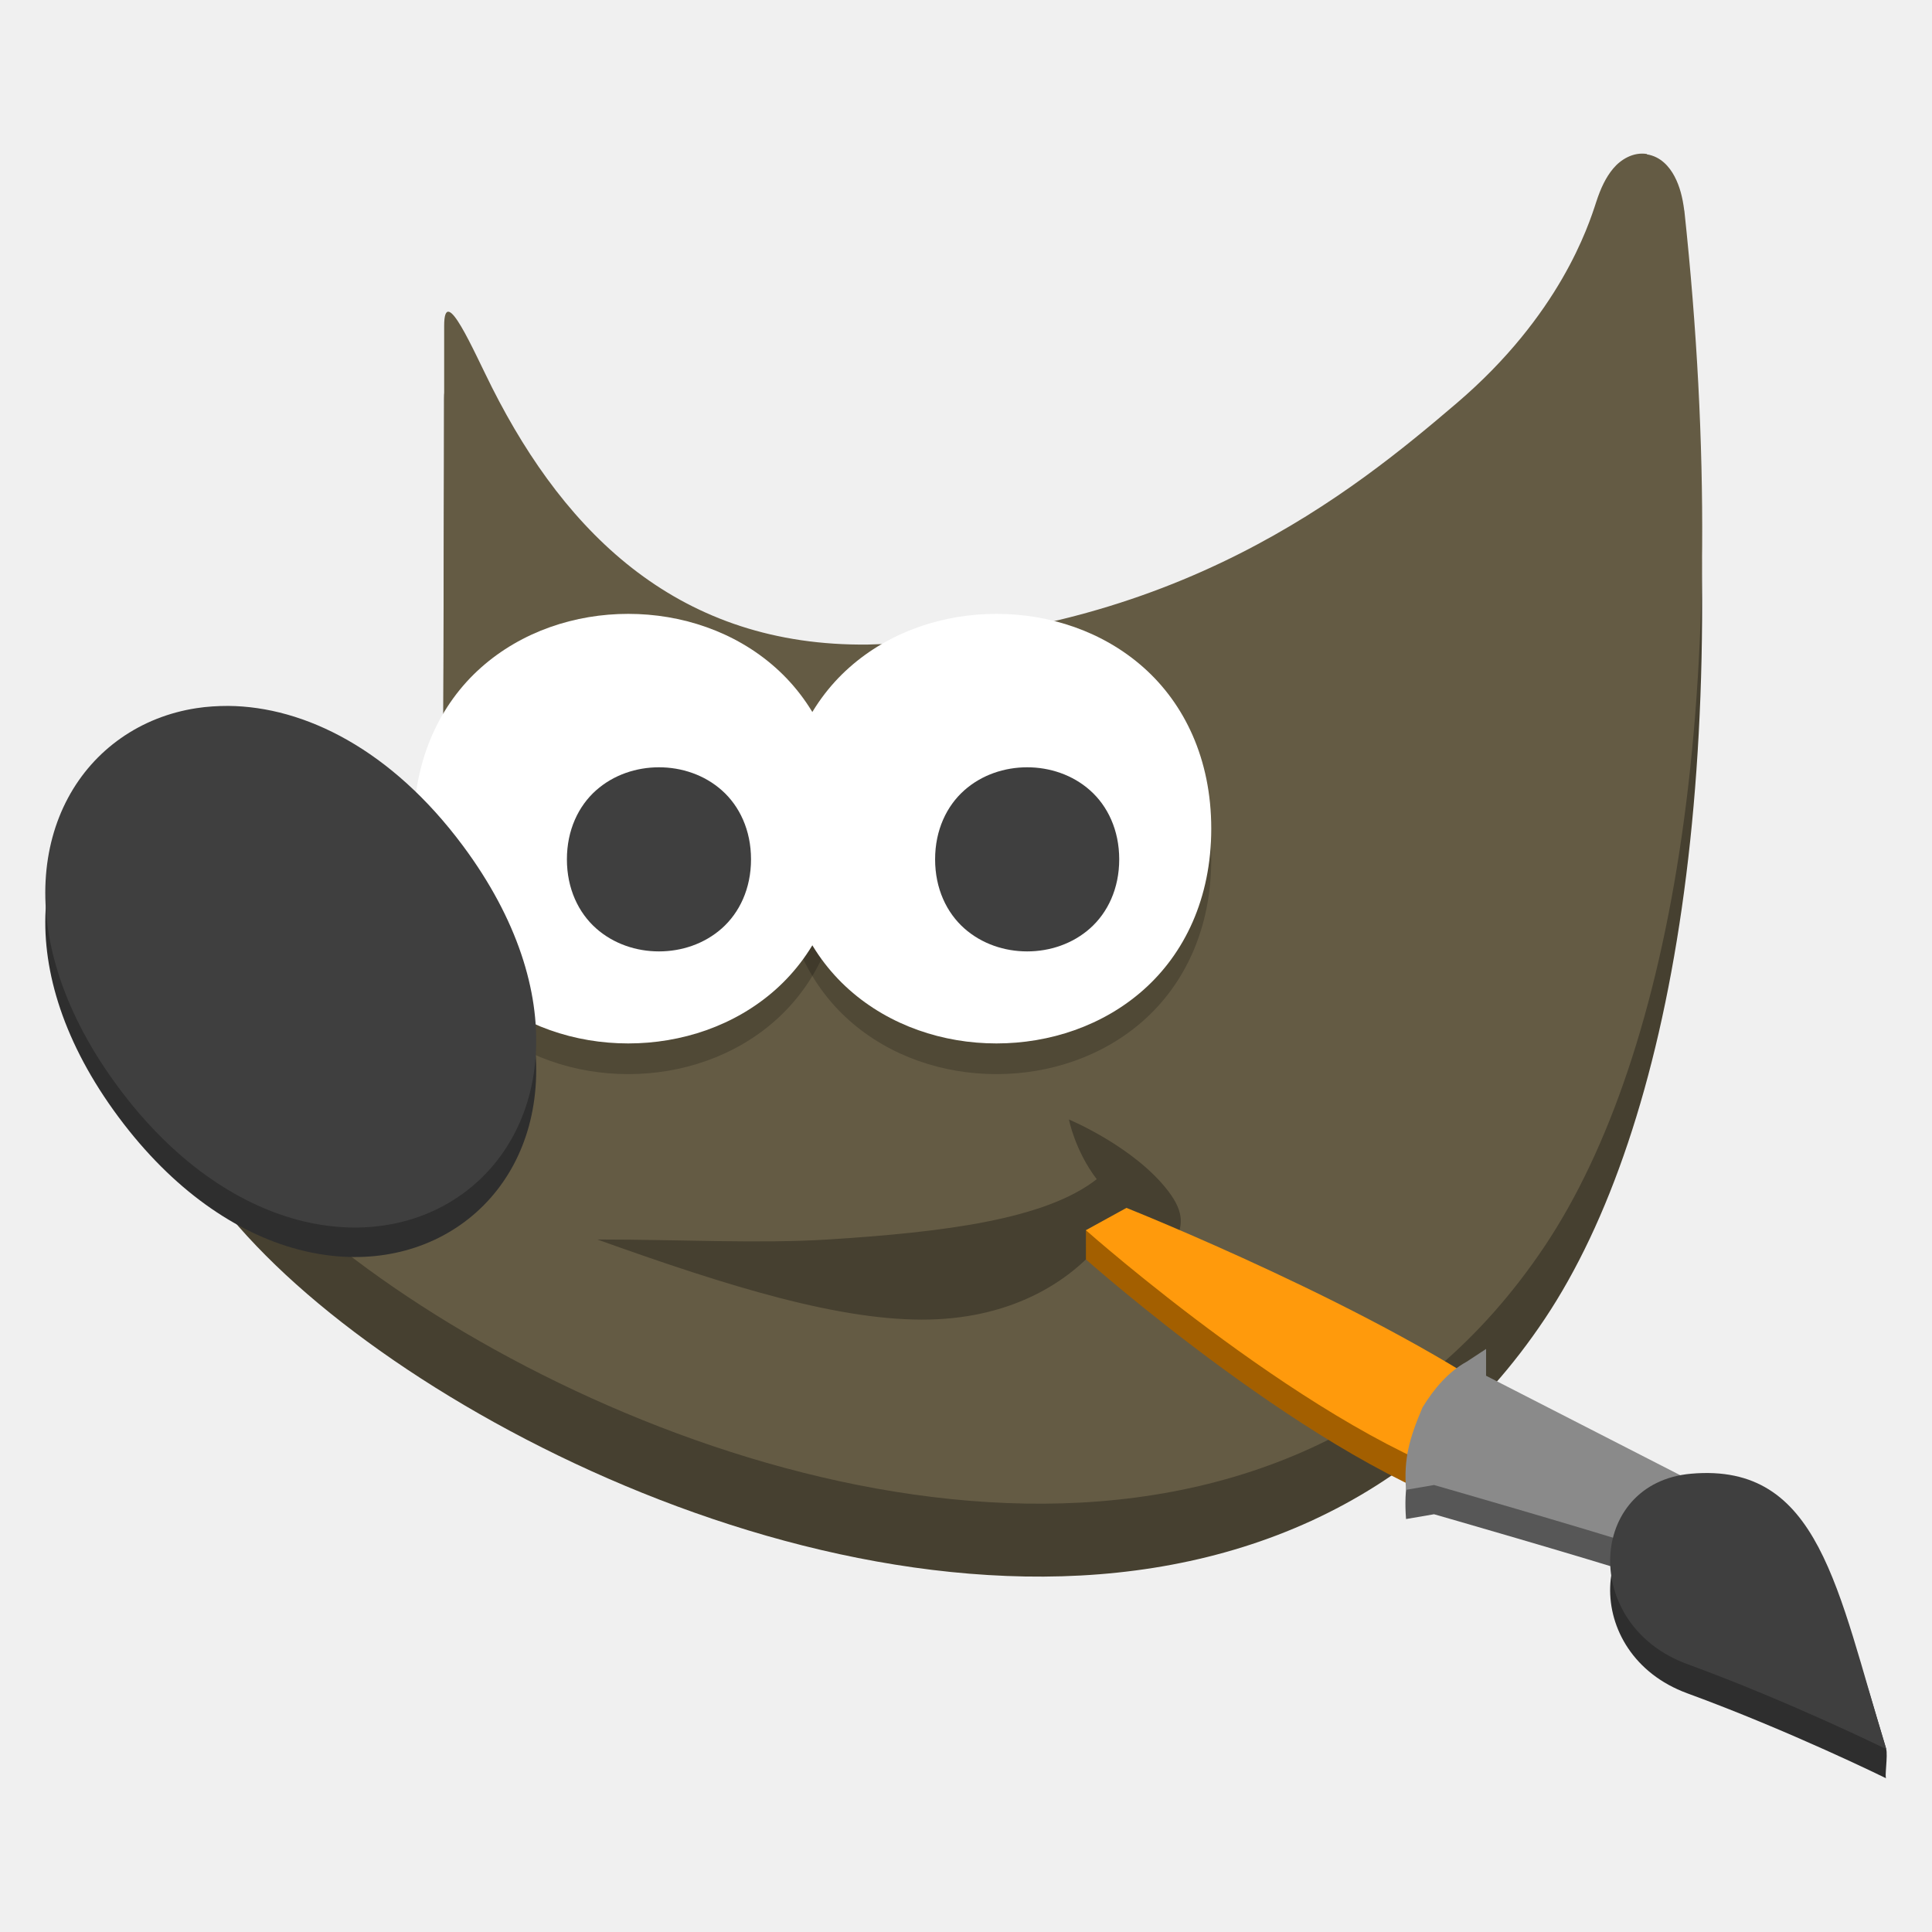
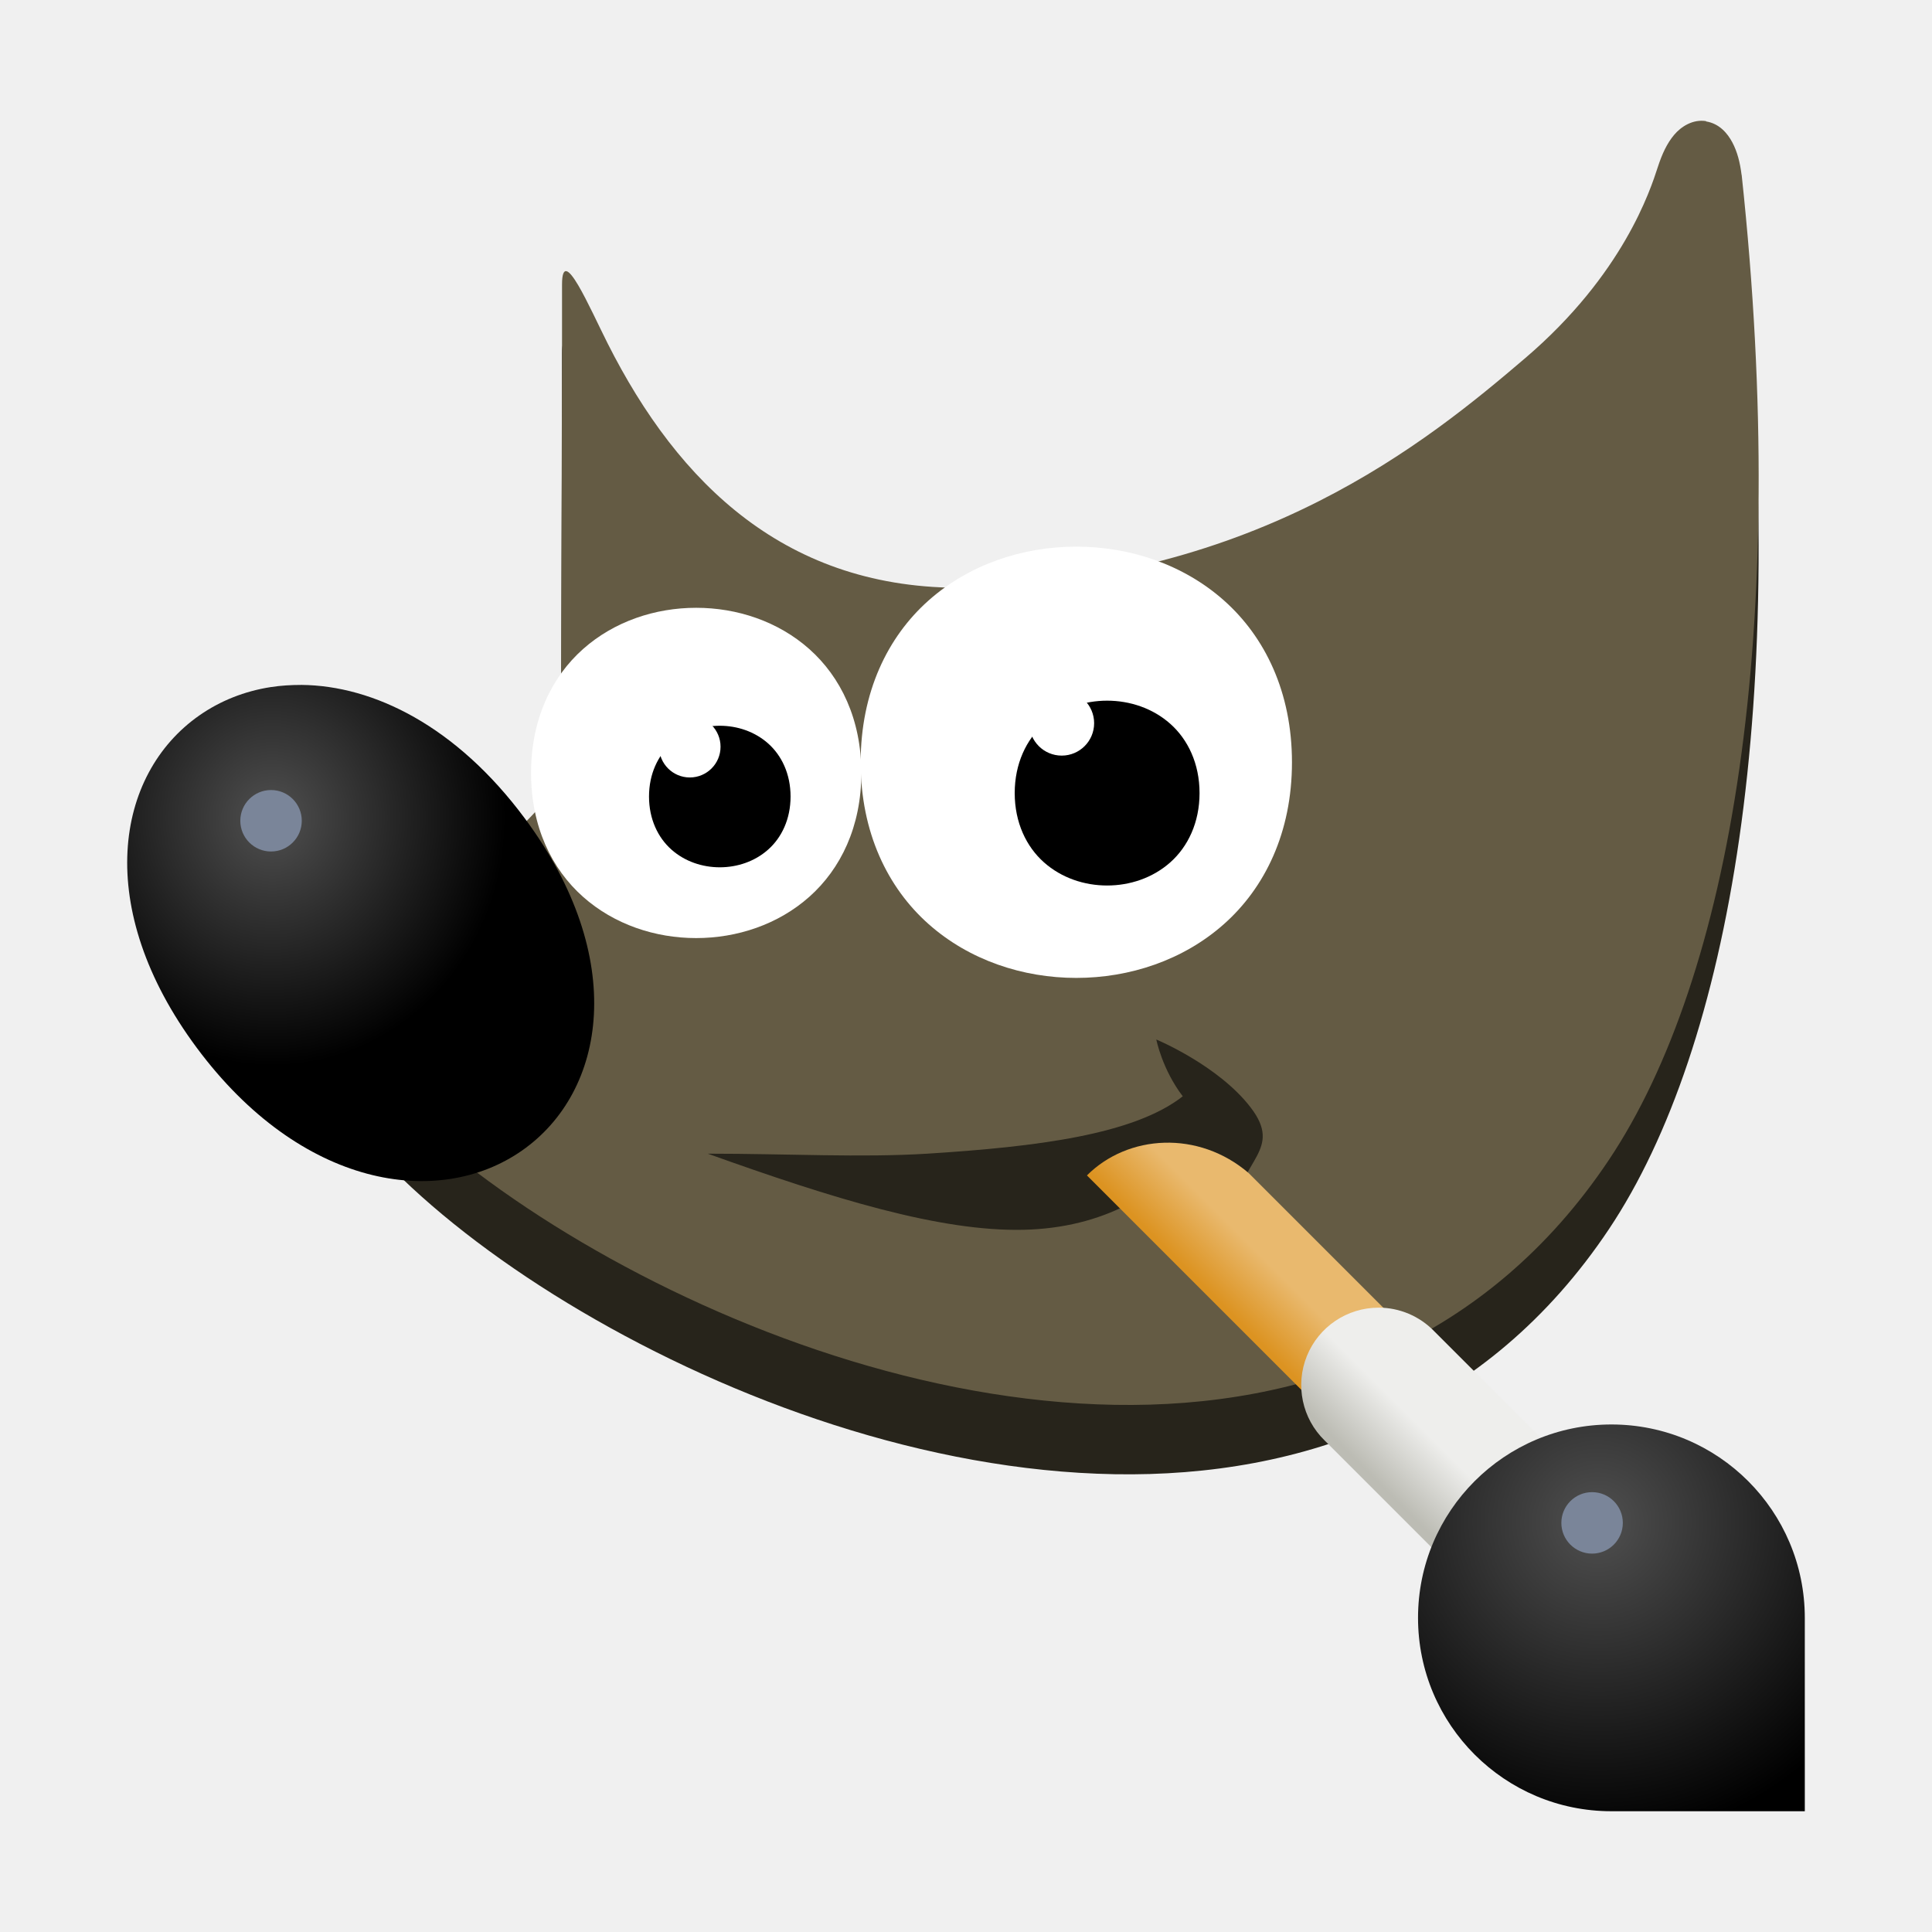
- <svg xmlns="http://www.w3.org/2000/svg" width="128" height="128" version="1.1" id="svg198">
-   <defs id="defs202" />
-   <path style="fill:#464030;fill-opacity:1;fill-rule:evenodd;stroke-width:2.033" d="m 109.108,15.033 c -0.914,-0.145 -1.734,0.371 -2.228,0.958 -0.493,0.588 -0.836,1.316 -1.134,2.235 -0.516,1.589 -2.409,7.486 -9.237,13.314 C 89.682,37.369 77.908,47.009 57.501,47.535 45.092,47.68 37.551,40.326 32.602,30.521 c -1.235,-2.447 -3.179,-7.007 -3.179,-4.105 v 4.486 l -0.063,23.217 0.126,0.306 c 0,0 1.112,2.473 -0.063,5.804 -1.175,3.332 -6.678,8.194 -17.03,11.305 l -1.266,0.377 0.241,1.334 c 0.574,3.233 2.863,6.546 6.242,9.938 3.379,3.392 7.903,6.824 13.171,9.926 10.536,6.205 24.031,11.109 37.142,11.338 13.111,0.23 25.939,-4.361 34.428,-17.077 8.488,-12.716 12.628,-36.983 9.237,-68.59 h -0.006 c -0.108,-0.868 -0.299,-1.609 -0.641,-2.258 -0.342,-0.649 -0.919,-1.319 -1.832,-1.464 z" id="path166-5" />
-   <path style="fill:#645b44;fill-rule:evenodd;stroke-width:2.033" d="m 109.111,10.202 c -0.914,-0.145 -1.734,0.371 -2.228,0.958 -0.493,0.588 -0.836,1.316 -1.134,2.235 -0.516,1.589 -2.409,7.486 -9.237,13.314 C 89.685,32.537 77.911,42.177 57.504,42.703 45.096,42.848 37.554,35.494 32.606,25.69 c -1.235,-2.447 -3.179,-7.007 -3.179,-4.105 v 4.486 l -0.063,23.217 0.126,0.306 c 0,0 1.112,2.473 -0.063,5.804 -1.175,3.332 -6.678,8.194 -17.03,11.305 l -1.266,0.377 0.241,1.334 c 0.574,3.233 2.863,6.546 6.242,9.938 3.379,3.392 7.903,6.824 13.171,9.926 10.536,6.205 24.031,11.109 37.142,11.338 13.111,0.23 25.939,-4.361 34.428,-17.077 8.488,-12.716 12.628,-36.983 9.237,-68.59 h -0.006 c -0.108,-0.868 -0.299,-1.609 -0.641,-2.258 -0.342,-0.649 -0.919,-1.319 -1.832,-1.464 z" id="path166" />
-   <path style="opacity:0.2;fill-rule:evenodd;stroke-width:2.033" d="m 41.622,42.703 c -3.52,0 -7.058,1.164 -9.752,3.558 -2.694,2.394 -4.475,6.043 -4.475,10.675 0,4.631 1.782,8.275 4.475,10.669 2.694,2.394 6.232,3.558 9.752,3.558 3.52,0 7.058,-1.164 9.752,-3.558 2.694,-2.394 4.481,-6.038 4.481,-10.669 0,-4.631 -1.787,-8.28 -4.481,-10.675 -2.694,-2.394 -6.232,-3.558 -9.752,-3.558 z" id="path170" />
-   <path style="opacity:0.2;fill-rule:evenodd;stroke-width:2.033" d="m 66.016,42.703 c -3.52,0 -7.058,1.164 -9.752,3.558 -2.694,2.394 -4.475,6.043 -4.475,10.675 0,4.631 1.782,8.275 4.475,10.669 2.694,2.394 6.232,3.558 9.752,3.558 3.52,0 7.058,-1.164 9.752,-3.558 2.694,-2.394 4.481,-6.038 4.481,-10.669 0,-4.631 -1.787,-8.28 -4.481,-10.675 -2.694,-2.394 -6.232,-3.558 -9.752,-3.558 z" id="path172" />
-   <path style="fill:#ffffff;fill-rule:evenodd;stroke-width:2.033" d="m 41.622,40.67 c -3.52,0 -7.058,1.164 -9.752,3.558 -2.694,2.394 -4.475,6.043 -4.475,10.675 0,4.631 1.782,8.275 4.475,10.669 2.694,2.394 6.232,3.558 9.752,3.558 3.52,0 7.058,-1.164 9.752,-3.558 2.694,-2.394 4.481,-6.038 4.481,-10.669 0,-4.631 -1.787,-8.28 -4.481,-10.675 -2.694,-2.394 -6.232,-3.558 -9.752,-3.558 z" id="path174" />
-   <path style="fill:#3f3f3f;fill-rule:evenodd;stroke-width:2.033" d="m 43.658,50.835 c -1.494,0 -3.005,0.494 -4.169,1.529 -1.164,1.035 -1.93,2.628 -1.93,4.57 0,1.942 0.766,3.535 1.93,4.57 1.164,1.035 2.675,1.529 4.169,1.529 1.494,0 3.005,-0.494 4.169,-1.529 1.164,-1.035 1.93,-2.628 1.93,-4.57 0,-1.942 -0.766,-3.535 -1.93,-4.57 -1.164,-1.035 -2.675,-1.529 -4.169,-1.529 z" id="path176" />
-   <path style="opacity:0.3;fill-rule:evenodd;stroke-width:2.033" d="m 39.592,82.12 c 5.576,0 10.66,0.285 15.271,0 7.66,-0.482 14.394,-1.33 17.798,-3.996 -1.44,-1.886 -1.842,-3.955 -1.842,-3.955 0,0 4.331,1.801 6.581,4.747 2.244,2.937 -0.7,3.62 -1.287,7.379 -1.307,-3.301 -2.214,-3.412 -2.544,-4.724 -2.376,3.331 -6.468,5.72 -11.971,5.851 -5.858,0.138 -13.316,-2.183 -22.006,-5.296 z" id="path178" />
-   <g id="g364" transform="matrix(0.9682787,0,0,0.9682787,2.031718,2.914957)">
-     <path style="fill:#a35f00;fill-opacity:1;stroke-width:2.099" d="m 99.496,100.6 2.54,-5.052 C 92.598,88.644 74.98,81.637 74.98,81.637 l -2.776,-0.474 -4.08e-4,2 c 0,0 15.993,14.188 27.292,17.437 z" id="path190-3" />
-     <path style="fill:#575757;fill-opacity:1;stroke-width:2.099" d="m 99.584,91.288 -1.323,0.87 c -1.225,0.671 -2.219,1.811 -3.026,3.129 -1.011,2.056 -1.287,3.523 -1.128,5.64 l 1.917,-0.328 c 0,0 10.009,2.871 14.747,4.382 l 0.554,-1.068 1.951,-3.776 -13.692,-7.014 z" id="path192-6" />
-     <path style="fill:#2e2e2e;fill-opacity:1;stroke-width:2.099" d="m 126.968,118.672 c -0.14,0 0.123,-1.58 -0.011,-2.027 -3.069,-10.29 -4.915,-17.561 -13.346,-16.821 -7.089,0.623 -7.585,10.345 -0.26,13.027 7.056,2.584 13.616,5.82 13.616,5.82 z" id="path194-7" />
-   </g>
-   <path style="fill:#2e2e2e;fill-opacity:1;fill-rule:evenodd;stroke-width:2.033" d="m 15.127,48.723 c -0.722,0 -1.429,0.043 -2.117,0.15 C 11.175,49.155 9.477,49.831 8.013,50.857 2.156,54.961 0.613,64.261 7.847,74 15.082,83.739 24.653,85.25 30.51,81.146 36.367,77.043 37.916,67.743 30.681,58.004 25.934,51.613 20.178,48.767 15.127,48.724 Z" id="path182-3" />
-   <path style="fill:#3f3f3f;fill-rule:evenodd;stroke-width:2.033" d="m 15.127,46.769 c -0.722,0 -1.429,0.043 -2.117,0.15 C 11.175,47.201 9.477,47.877 8.013,48.903 2.156,53.006 0.613,62.306 7.847,72.045 15.082,81.784 24.653,83.296 30.51,79.192 36.367,75.088 37.916,65.788 30.681,56.05 25.934,49.658 20.178,46.812 15.127,46.769 Z" id="path182" />
-   <path style="fill:#ffffff;fill-rule:evenodd;stroke-width:2.033" d="m 66.016,40.67 c -3.52,0 -7.058,1.164 -9.752,3.558 -2.694,2.394 -4.475,6.043 -4.475,10.675 0,4.631 1.782,8.275 4.475,10.669 2.694,2.394 6.232,3.558 9.752,3.558 3.52,0 7.058,-1.164 9.752,-3.558 2.694,-2.394 4.481,-6.038 4.481,-10.669 0,-4.631 -1.787,-8.28 -4.481,-10.675 -2.694,-2.394 -6.232,-3.558 -9.752,-3.558 z" id="path184" />
-   <path style="fill:#3f3f3f;fill-rule:evenodd;stroke-width:2.033" d="m 68.052,50.835 c -1.494,0 -3.005,0.494 -4.169,1.529 -1.164,1.035 -1.93,2.628 -1.93,4.57 0,1.942 0.766,3.535 1.93,4.57 1.164,1.035 2.675,1.529 4.169,1.529 1.494,0 3.005,-0.494 4.169,-1.529 1.164,-1.035 1.93,-2.628 1.93,-4.57 0,-1.942 -0.766,-3.535 -1.93,-4.57 -1.164,-1.035 -2.675,-1.529 -4.169,-1.529 z" id="path186" />
-   <path style="fill:#ff9a0c;stroke-width:2.033" d="M 98.371,98.387 100.828,93.495 C 91.689,86.81 74.63,80.026 74.63,80.026 l -2.688,1.478 c 0,0 15.489,13.738 26.43,16.884 z" id="path190" />
-   <path style="fill:#8a8a8a;stroke-width:2.033" d="m 98.457,89.371 -1.281,0.842 c -1.186,0.649 -2.149,1.753 -2.93,3.03 -0.893,2.098 -1.246,3.411 -1.093,5.461 l 1.856,-0.318 c 0,0 9.691,2.78 14.279,4.243 l 0.537,-1.034 1.889,-3.657 -13.258,-6.792 z" id="path192" />
-   <path style="fill:#3f3f3f;stroke-width:2.033" d="m 124.973,115.887 c -3.259,-10.59 -4.415,-18.998 -12.933,-18.25 -6.864,0.603 -7.344,10.017 -0.252,12.614 6.833,2.502 13.184,5.635 13.184,5.635 z" id="path194" />
+ <svg xmlns="http://www.w3.org/2000/svg" xmlns:xlink="http://www.w3.org/1999/xlink" width="128" height="128" version="1.1" id="svg198" xml:space="preserve">
+   <defs id="defs202">
+     <linearGradient id="linearGradient1212">
+       <stop style="stop-color:#2e2e2e;stop-opacity:1;" offset="0" id="stop1208" />
+       <stop style="stop-color:#3f3f3f;stop-opacity:1;" offset="0.039" id="stop1216" />
+       <stop style="stop-color:#2e2e2e;stop-opacity:1;" offset="0.075" id="stop1218" />
+       <stop style="stop-color:#2e2e2e;stop-opacity:1;" offset="0.926" id="stop1220" />
+       <stop style="stop-color:#3f3f3f;stop-opacity:1;" offset="0.957" id="stop1222" />
+       <stop style="stop-color:#2e2e2e;stop-opacity:1;" offset="1" id="stop1210" />
+     </linearGradient>
+     <linearGradient gradientUnits="userSpaceOnUse" y2="359.924" x2="944.207" y1="350.856" x1="953.275" id="linearGradient1492" xlink:href="#linearGradient27905" gradientTransform="matrix(0.3203125,0,0,0.3203125,-226.364,-33.74997)" />
+     <linearGradient id="linearGradient27905">
+       <stop id="stop27901" offset="0" style="stop-color:#e9b96e;stop-opacity:1;" />
+       <stop id="stop27903" offset="1" style="stop-color:#dc9321;stop-opacity:1" />
+     </linearGradient>
+     <linearGradient y2="216.919" x2="428.919" y1="227" x1="418.838" gradientUnits="userSpaceOnUse" id="linearGradient1506" xlink:href="#linearGradient27913" gradientTransform="matrix(0.3203125,0,0,0.3203125,-34.1765,34.15627)" />
+     <linearGradient id="linearGradient27913">
+       <stop id="stop27909" offset="0" style="stop-color:#bcbcb4;stop-opacity:1" />
+       <stop id="stop27911" offset="1" style="stop-color:#eeeeec;stop-opacity:1" />
+     </linearGradient>
+     <radialGradient r="40" fy="225.395" fx="450.948" cy="225.395" cx="450.948" gradientTransform="matrix(0.5273886,0,0,0.5273886,-131.9618,-18.01626)" gradientUnits="userSpaceOnUse" id="radialGradient1425" xlink:href="#linearGradient27897" />
+     <linearGradient id="linearGradient27897">
+       <stop id="stop27893" offset="0" style="stop-color:#505050;stop-opacity:1" />
+       <stop id="stop27895" offset="1" style="stop-color:#000000;stop-opacity:1" />
+     </linearGradient>
+     <linearGradient xlink:href="#linearGradient1212" id="linearGradient1214" x1="10.262" y1="61.103" x2="41.202" y2="61.103" gradientUnits="userSpaceOnUse" />
+     <radialGradient r="40" fy="225.395" fx="450.948" cy="225.395" cx="450.948" gradientTransform="matrix(0.5273886,0,0,0.5273886,-39.12533,54.45815)" gradientUnits="userSpaceOnUse" id="radialGradient1425-3" xlink:href="#linearGradient27897" />
+     <radialGradient xlink:href="#linearGradient27897" id="radialGradient1029" cx="19.876" cy="52.067" fx="19.876" fy="52.067" r="15.47" gradientTransform="matrix(1,0,0,1.0625,-1.835709,-1.131986)" gradientUnits="userSpaceOnUse" />
+   </defs>
+   <path style="fill:#27241b;fill-opacity:1;fill-rule:evenodd;stroke-width:1.934" d="m 113.031,12.619 c -0.869,-0.138 -1.65,0.353 -2.119,0.912 -0.469,0.559 -0.795,1.252 -1.079,2.126 -0.49,1.511 -2.292,7.12 -8.786,12.664 -6.495,5.544 -17.695,14.714 -37.106,15.214 -11.803,0.138 -18.977,-6.857 -23.684,-16.183 -1.175,-2.327 -3.024,-6.665 -3.024,-3.905 v 4.267 l -0.06,22.084 0.12,0.291 c 0,0 1.057,2.352 -0.06,5.521 -1.117,3.169 -6.353,7.794 -16.2,10.753 l -1.204,0.358 0.229,1.269 c 0.546,3.075 2.723,6.227 5.937,9.454 3.214,3.226 7.517,6.491 12.528,9.442 10.022,5.902 22.859,10.567 35.33,10.785 12.472,0.219 24.674,-4.149 32.748,-16.244 8.074,-12.095 12.012,-35.18 8.786,-65.245 h -0.006 c -0.102,-0.825 -0.284,-1.53 -0.61,-2.148 -0.326,-0.617 -0.874,-1.255 -1.743,-1.393 z" id="path166-5" />
+   <path style="fill:#645b44;fill-rule:evenodd;stroke-width:1.934" d="m 113.034,8.024 c -0.869,-0.138 -1.65,0.353 -2.119,0.912 -0.469,0.559 -0.795,1.252 -1.079,2.126 -0.49,1.511 -2.292,7.12 -8.786,12.664 C 94.555,29.27 83.356,38.439 63.944,38.94 52.141,39.078 44.967,32.082 40.26,22.756 c -1.175,-2.327 -3.024,-6.665 -3.024,-3.905 v 4.267 l -0.06,22.084 0.12,0.291 c 0,0 1.057,2.352 -0.06,5.521 -1.117,3.169 -6.353,7.794 -16.2,10.753 l -1.204,0.358 0.229,1.269 c 0.546,3.075 2.723,6.227 5.937,9.454 3.214,3.226 7.517,6.491 12.528,9.442 10.022,5.902 22.859,10.567 35.33,10.785 12.472,0.219 24.674,-4.149 32.748,-16.244 8.074,-12.095 12.012,-35.18 8.786,-65.245 h -0.006 c -0.102,-0.825 -0.284,-1.53 -0.61,-2.148 -0.326,-0.617 -0.874,-1.255 -1.743,-1.393 z" id="path166" />
+   <path style="fill:#ffffff;fill-rule:evenodd;stroke-width:1.563" d="m 46.123,40.268 c -2.707,0 -5.427,0.895 -7.498,2.736 -2.071,1.841 -3.441,4.646 -3.441,8.207 0,3.561 1.37,6.362 3.441,8.203 2.071,1.841 4.791,2.736 7.498,2.736 2.707,0 5.427,-0.895 7.498,-2.736 2.071,-1.841 3.445,-4.643 3.445,-8.203 0,-3.561 -1.374,-6.366 -3.445,-8.207 -2.071,-1.841 -4.791,-2.736 -7.498,-2.736 z" id="path174" />
+   <path style="fill:#000000;fill-opacity:1;fill-rule:evenodd;stroke-width:1.563" d="m 47.688,48.083 c -1.149,0 -2.311,0.38 -3.205,1.175 -0.895,0.795 -1.484,2.021 -1.484,3.514 0,1.493 0.589,2.718 1.484,3.514 0.895,0.795 2.056,1.175 3.205,1.175 1.149,0 2.311,-0.38 3.205,-1.175 0.895,-0.795 1.484,-2.021 1.484,-3.514 0,-1.493 -0.589,-2.718 -1.484,-3.514 -0.895,-0.795 -2.056,-1.175 -3.205,-1.175 z" id="path176" />
+   <path style="fill:#27241b;fill-opacity:1;fill-rule:evenodd;stroke-width:1.934" d="m 46.905,76.434 c 5.304,0 10.14,0.271 14.526,0 7.287,-0.458 13.692,-1.265 16.93,-3.801 -1.37,-1.794 -1.752,-3.763 -1.752,-3.763 0,0 4.12,1.713 6.26,4.515 2.134,2.794 -0.666,3.444 -1.224,7.019 -1.243,-3.14 -2.106,-3.246 -2.42,-4.493 -2.26,3.169 -6.152,5.441 -11.387,5.565 -5.573,0.131 -12.667,-2.077 -20.933,-5.037 z" id="path178" />
+   <path style="fill:url(#radialGradient1029);fill-opacity:1;fill-rule:evenodd;stroke-width:1.934" d="m 19.962,45.378 c -0.686,0 -1.36,0.041 -2.014,0.142 -1.745,0.268 -3.36,0.912 -4.753,1.887 -5.571,3.903 -7.039,12.75 -0.157,22.014 6.882,9.264 15.986,10.702 21.558,6.798 5.571,-3.903 7.044,-12.75 0.162,-22.014 -4.516,-6.079 -9.991,-8.787 -14.796,-8.828 z" id="path182" />
+   <path style="fill:#ffffff;fill-rule:evenodd;stroke-width:2.041" d="m 71.306,36.216 c -3.534,0 -7.087,1.168 -9.791,3.572 -2.704,2.404 -4.493,6.067 -4.493,10.717 0,4.65 1.789,8.308 4.493,10.712 2.704,2.404 6.257,3.572 9.791,3.572 3.535,0 7.087,-1.168 9.791,-3.572 2.704,-2.404 4.499,-6.062 4.499,-10.712 0,-4.65 -1.794,-8.313 -4.499,-10.717 -2.704,-2.404 -6.257,-3.572 -9.791,-3.572 z" id="path184" />
+   <path style="fill:#000000;fill-opacity:1;fill-rule:evenodd;stroke-width:2.041" d="m 73.35,46.421 c -1.5,0 -3.017,0.496 -4.186,1.535 -1.169,1.039 -1.937,2.639 -1.937,4.588 0,1.95 0.769,3.55 1.937,4.588 1.169,1.039 2.685,1.535 4.186,1.535 1.5,0 3.017,-0.496 4.186,-1.535 1.169,-1.039 1.937,-2.639 1.937,-4.588 0,-1.95 -0.769,-3.55 -1.937,-4.588 -1.169,-1.039 -2.685,-1.535 -4.186,-1.535 z" id="path186" />
+   <path id="path1899" d="m 72.012,77.874 34.594,34.594 c 1.492,1.553 3.968,1.578 5.491,0.056 1.523,-1.523 1.498,-3.999 -0.056,-5.491 L 82.728,77.719 c -3.326,-2.852 -7.998,-2.562 -10.715,0.155 z" style="color:#000000;font-style:normal;font-variant:normal;font-weight:normal;font-stretch:normal;font-size:medium;line-height:normal;font-family:sans-serif;font-variant-ligatures:normal;font-variant-position:normal;font-variant-caps:normal;font-variant-numeric:normal;font-variant-alternates:normal;font-feature-settings:normal;text-indent:0;text-align:start;text-decoration:none;text-decoration-line:none;text-decoration-style:solid;text-decoration-color:#000000;letter-spacing:normal;word-spacing:normal;text-transform:none;writing-mode:lr-tb;direction:ltr;text-orientation:mixed;dominant-baseline:auto;baseline-shift:baseline;text-anchor:start;white-space:normal;shape-padding:0;clip-rule:nonzero;display:inline;overflow:visible;visibility:visible;isolation:auto;mix-blend-mode:normal;color-interpolation:sRGB;color-interpolation-filters:linearRGB;solid-color:#000000;solid-opacity:1;fill:url(#linearGradient1492);fill-opacity:1;fill-rule:nonzero;stroke:none;stroke-width:1.274;stroke-linecap:round;stroke-linejoin:miter;stroke-miterlimit:4;stroke-dasharray:none;stroke-dashoffset:0;stroke-opacity:1;color-rendering:auto;image-rendering:auto;shape-rendering:auto;text-rendering:auto;enable-background:accumulate" />
+   <path id="path1899-3" d="m 91.332,86.636 a 5.126,5.126 0 0 0 -3.57,8.801 l 17.938,17.938 a 5.126,5.126 0 1 0 7.248,-7.248 L 95.01,88.188 a 5.126,5.126 0 0 0 -3.678,-1.553 z" style="color:#000000;font-style:normal;font-variant:normal;font-weight:normal;font-stretch:normal;font-size:medium;line-height:normal;font-family:sans-serif;font-variant-ligatures:normal;font-variant-position:normal;font-variant-caps:normal;font-variant-numeric:normal;font-variant-alternates:normal;font-feature-settings:normal;text-indent:0;text-align:start;text-decoration:none;text-decoration-line:none;text-decoration-style:solid;text-decoration-color:#000000;letter-spacing:normal;word-spacing:normal;text-transform:none;writing-mode:lr-tb;direction:ltr;text-orientation:mixed;dominant-baseline:auto;baseline-shift:baseline;text-anchor:start;white-space:normal;shape-padding:0;clip-rule:nonzero;display:inline;overflow:visible;visibility:visible;isolation:auto;mix-blend-mode:normal;color-interpolation:sRGB;color-interpolation-filters:linearRGB;solid-color:#000000;solid-opacity:1;fill:url(#linearGradient1506);fill-opacity:1;fill-rule:nonzero;stroke:none;stroke-width:1.699;stroke-linecap:round;stroke-linejoin:miter;stroke-miterlimit:4;stroke-dasharray:none;stroke-dashoffset:0;stroke-opacity:1;color-rendering:auto;image-rendering:auto;shape-rendering:auto;text-rendering:auto;enable-background:new" />
+   <path id="path1901" d="m 106.761,94.375 c -7.076,0 -12.813,5.736 -12.813,12.812 0,7.076 5.736,12.812 12.813,12.812 h 12.812 v -12.812 c 0,-7.076 -5.736,-12.812 -12.812,-12.812 z" style="fill:url(#radialGradient1425);fill-opacity:1;stroke:none;stroke-width:1.274;stroke-linecap:round;stroke-linejoin:miter;stroke-miterlimit:4;stroke-dasharray:none;stroke-dashoffset:0;stroke-opacity:1;marker:none;marker-start:none;marker-mid:none;marker-end:none;paint-order:normal" />
+   <circle r="2.036" transform="scale(1,-1)" cy="-100.895" cx="105.48" id="circle21711-7-41-9" style="color:#000000;display:inline;overflow:visible;visibility:visible;fill:#7a8599;fill-opacity:1;fill-rule:nonzero;stroke:none;stroke-width:0.38;marker:none;enable-background:new" />
+   <circle r="2.036" transform="scale(1,-1)" cy="-49.473" cx="45.702" id="circle21711-7-41-9-5" style="color:#000000;display:inline;overflow:visible;visibility:visible;fill:#ffffff;fill-opacity:1;fill-rule:nonzero;stroke:none;stroke-width:0.38;marker:none;enable-background:new" />
+   <circle r="2.148" transform="scale(1,-1)" cy="-47.913" cx="70.341" id="circle21711-7-41-9-6" style="color:#000000;display:inline;overflow:visible;visibility:visible;fill:#ffffff;fill-opacity:1;fill-rule:nonzero;stroke:none;stroke-width:0.401;marker:none;enable-background:new" />
+   <circle r="2.036" transform="scale(1,-1)" cy="-54.378" cx="17.957" id="circle21711-7-41-9-3" style="color:#000000;display:inline;overflow:visible;visibility:visible;fill:#7a8599;fill-opacity:1;fill-rule:nonzero;stroke:none;stroke-width:0.38;marker:none;enable-background:new" />
</svg>
